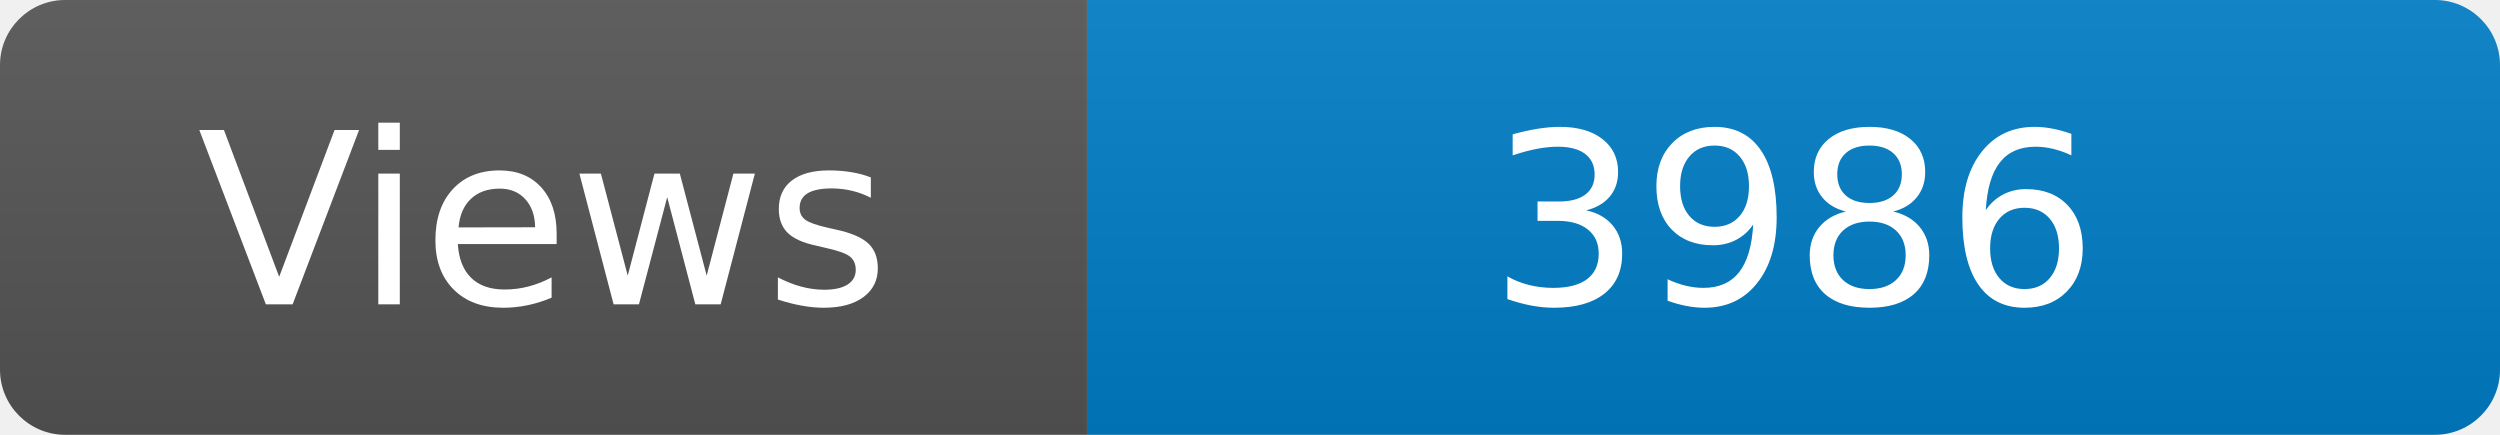
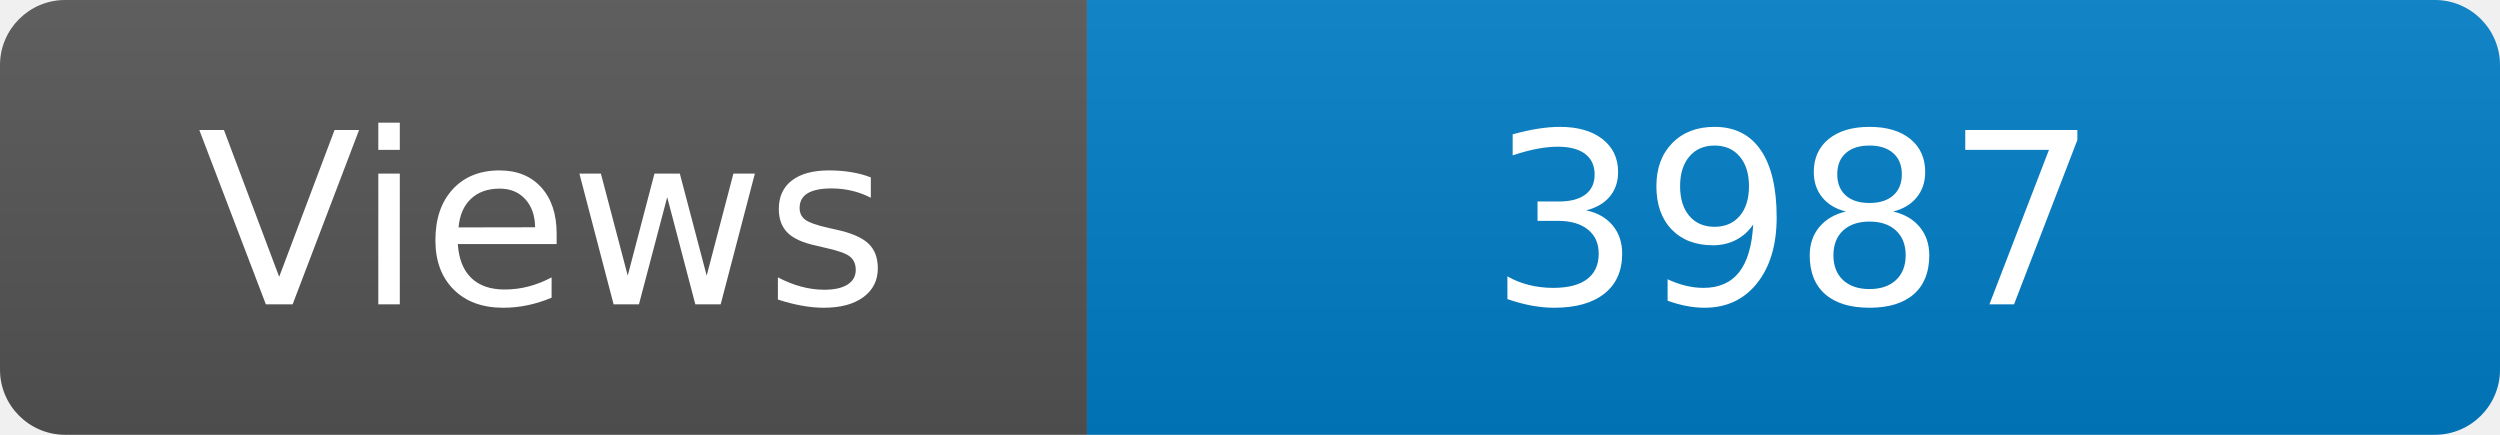
<svg xmlns="http://www.w3.org/2000/svg" width="115" height="20" role="img" aria-label="Maintained?: yes">
  <linearGradient id="s" x2="0" y2="100%">
    <stop offset="0" stop-color="#bbb" stop-opacity=".1" />
    <stop offset="1" stop-opacity=".1" />
  </linearGradient>
  <clipPath id="r">
    <rect width="115" height="20" rx="3" fill="#fff" />
  </clipPath>
  <g clip-path="url(#r)">
    <rect width="50" height="20" fill="#555" />
    <rect x="50" width="160" height="20" fill="#007ec6" />
    <rect width="115" height="20" fill="url(#s)" />
  </g>
  <g fill="#fff" text-anchor="middle" font-family="Verdana,Geneva,DejaVu Sans,sans-serif" font-size="110">
    <text x="250" y="140" transform="scale(.1)" fill="#fff">Views</text>
-     <text x="825" y="140" transform="scale(.1)" fill="#fff">3986</text>
+     <text x="825" y="140" transform="scale(.1)" fill="#fff">3987</text>
  </g>
</svg>
